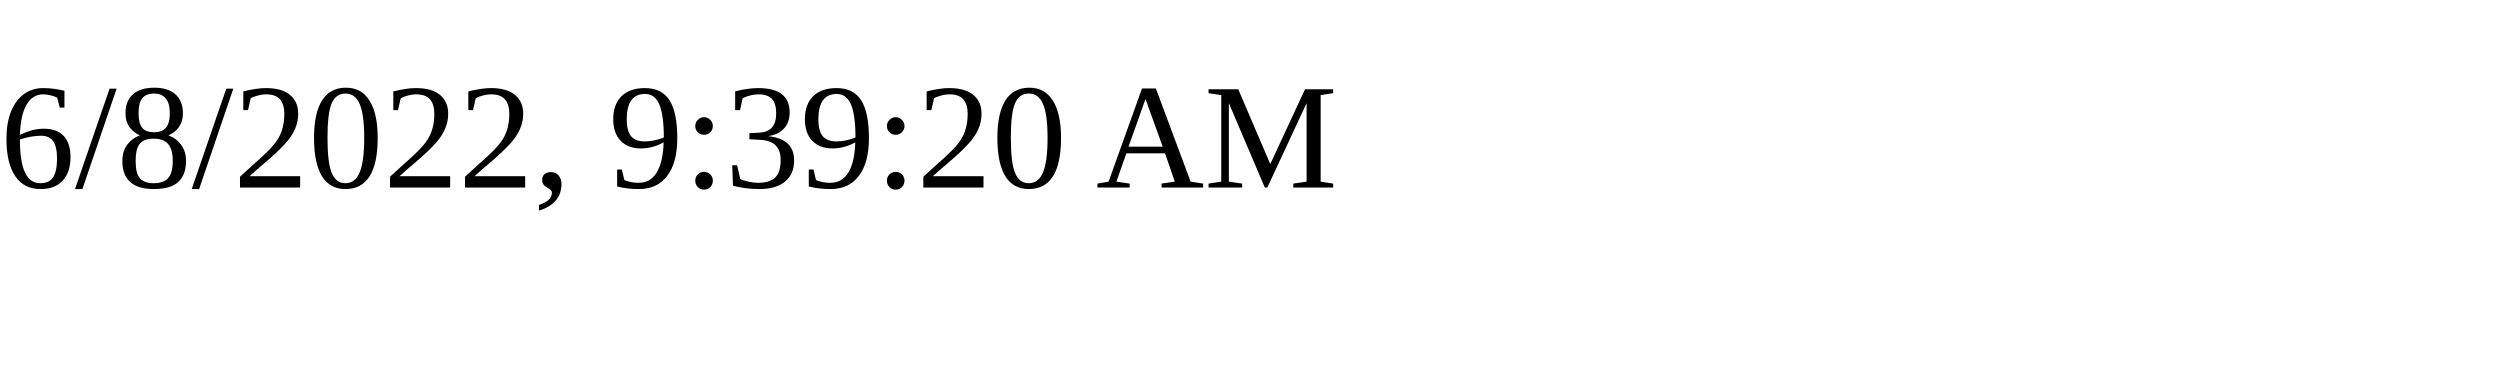
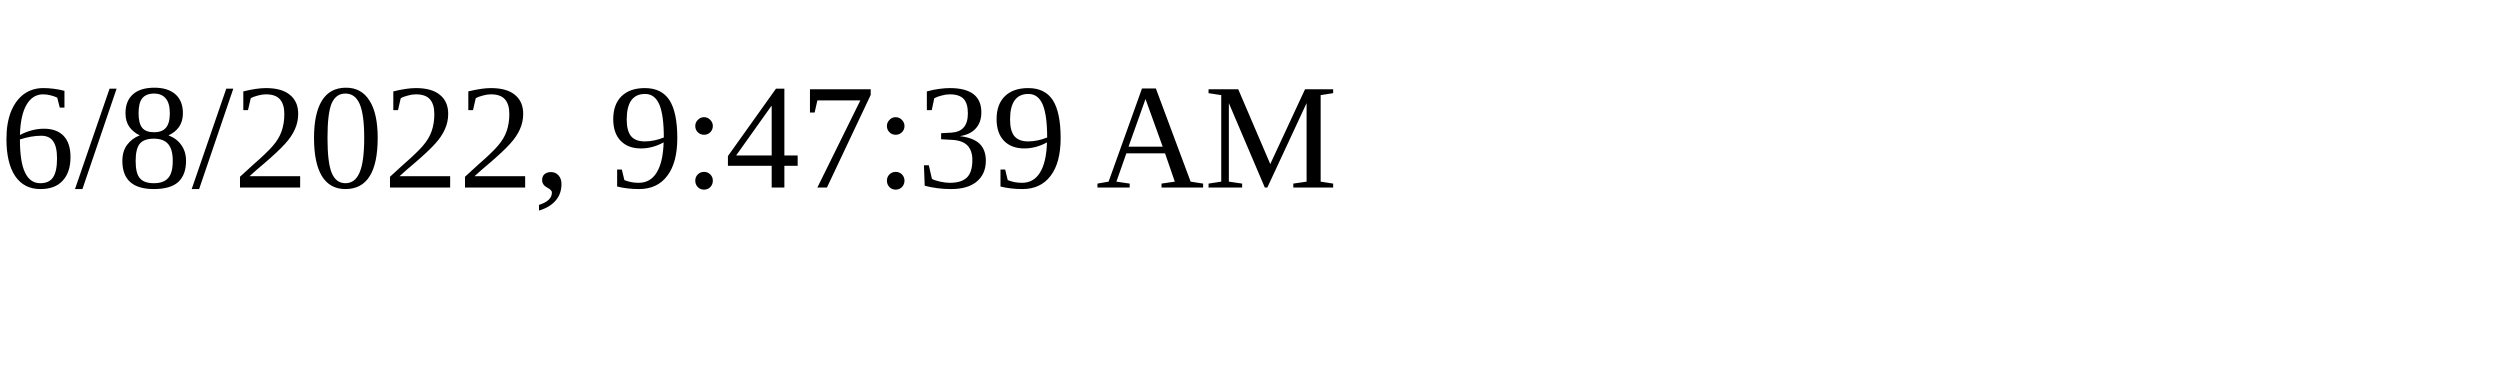
<svg xmlns="http://www.w3.org/2000/svg" height="30" width="200">
-   <text x="0" y="15">6/8/2022, 9:39:20 AM</text>
+   <text x="0" y="15">6/8/2022, 9:47:39 AM</text>
</svg>
